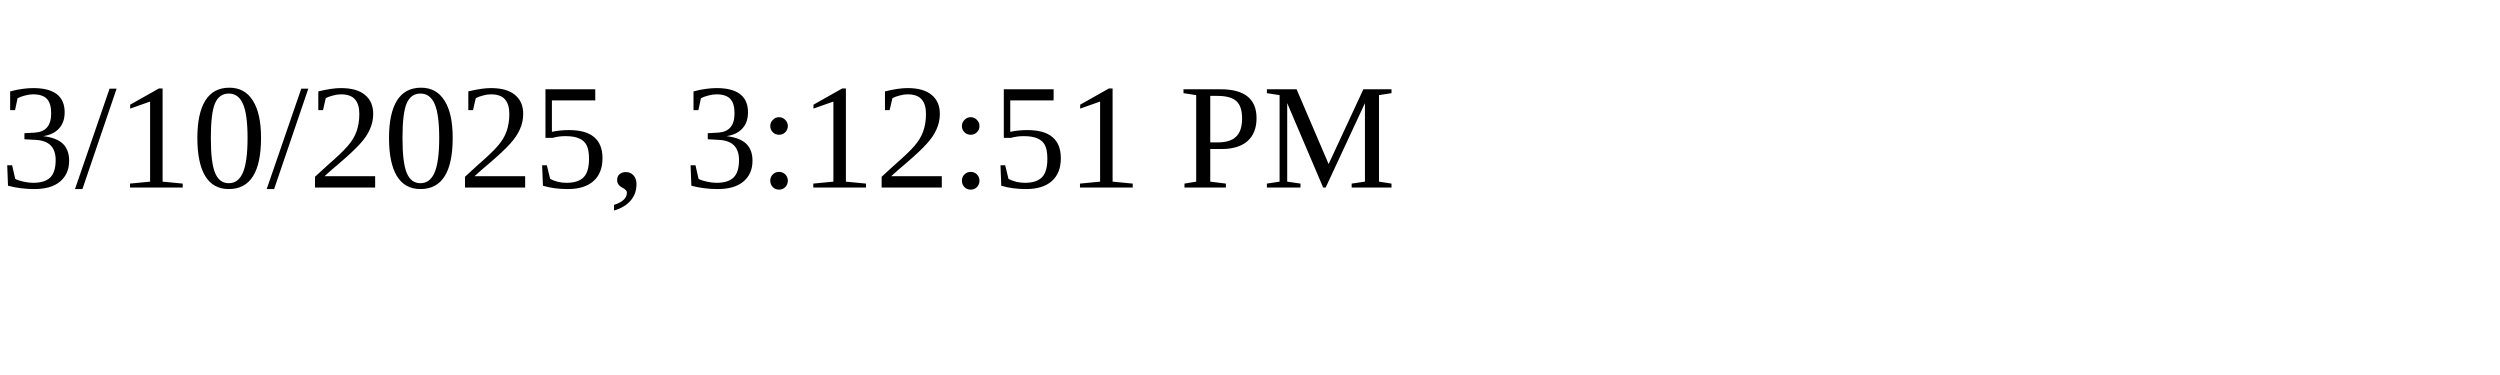
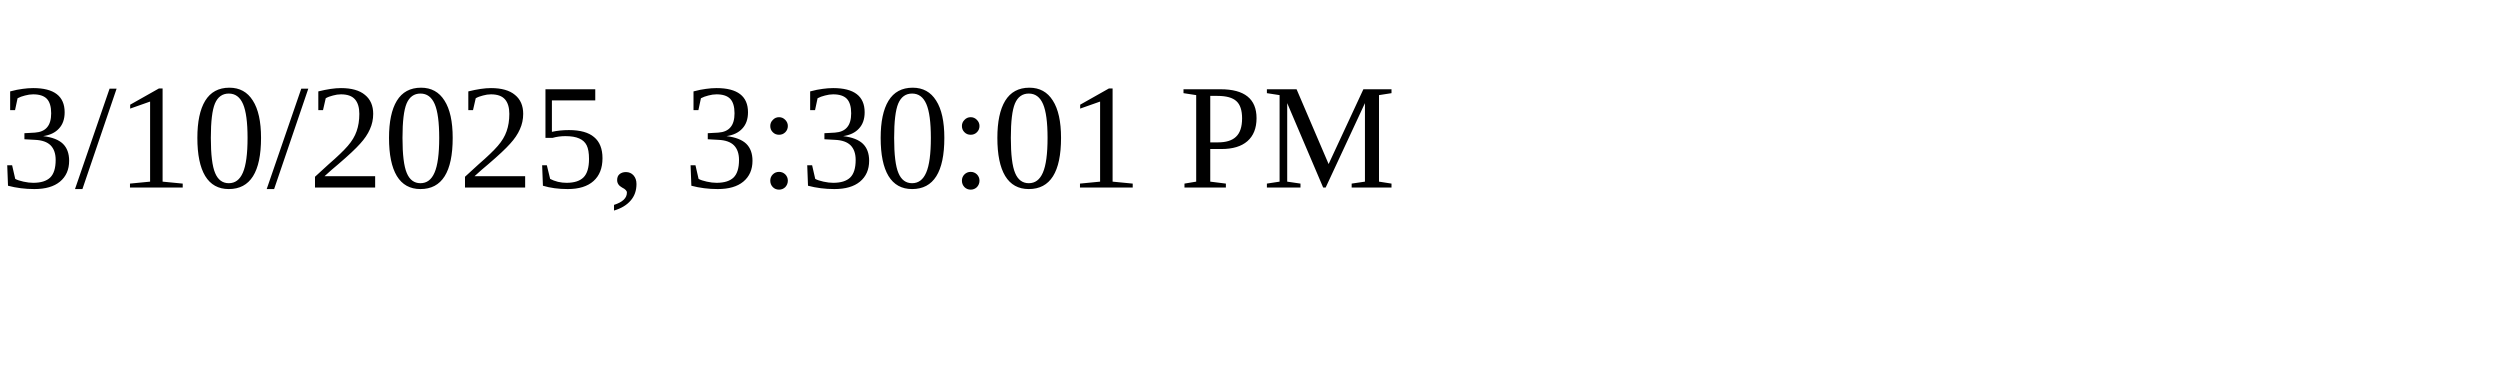
<svg xmlns="http://www.w3.org/2000/svg" height="30" width="200">
-   <text x="0" y="15">3/10/2025, 3:12:51 PM</text>
+   <text x="0" y="15">3/10/2025, 3:30:01 PM</text>
</svg>
